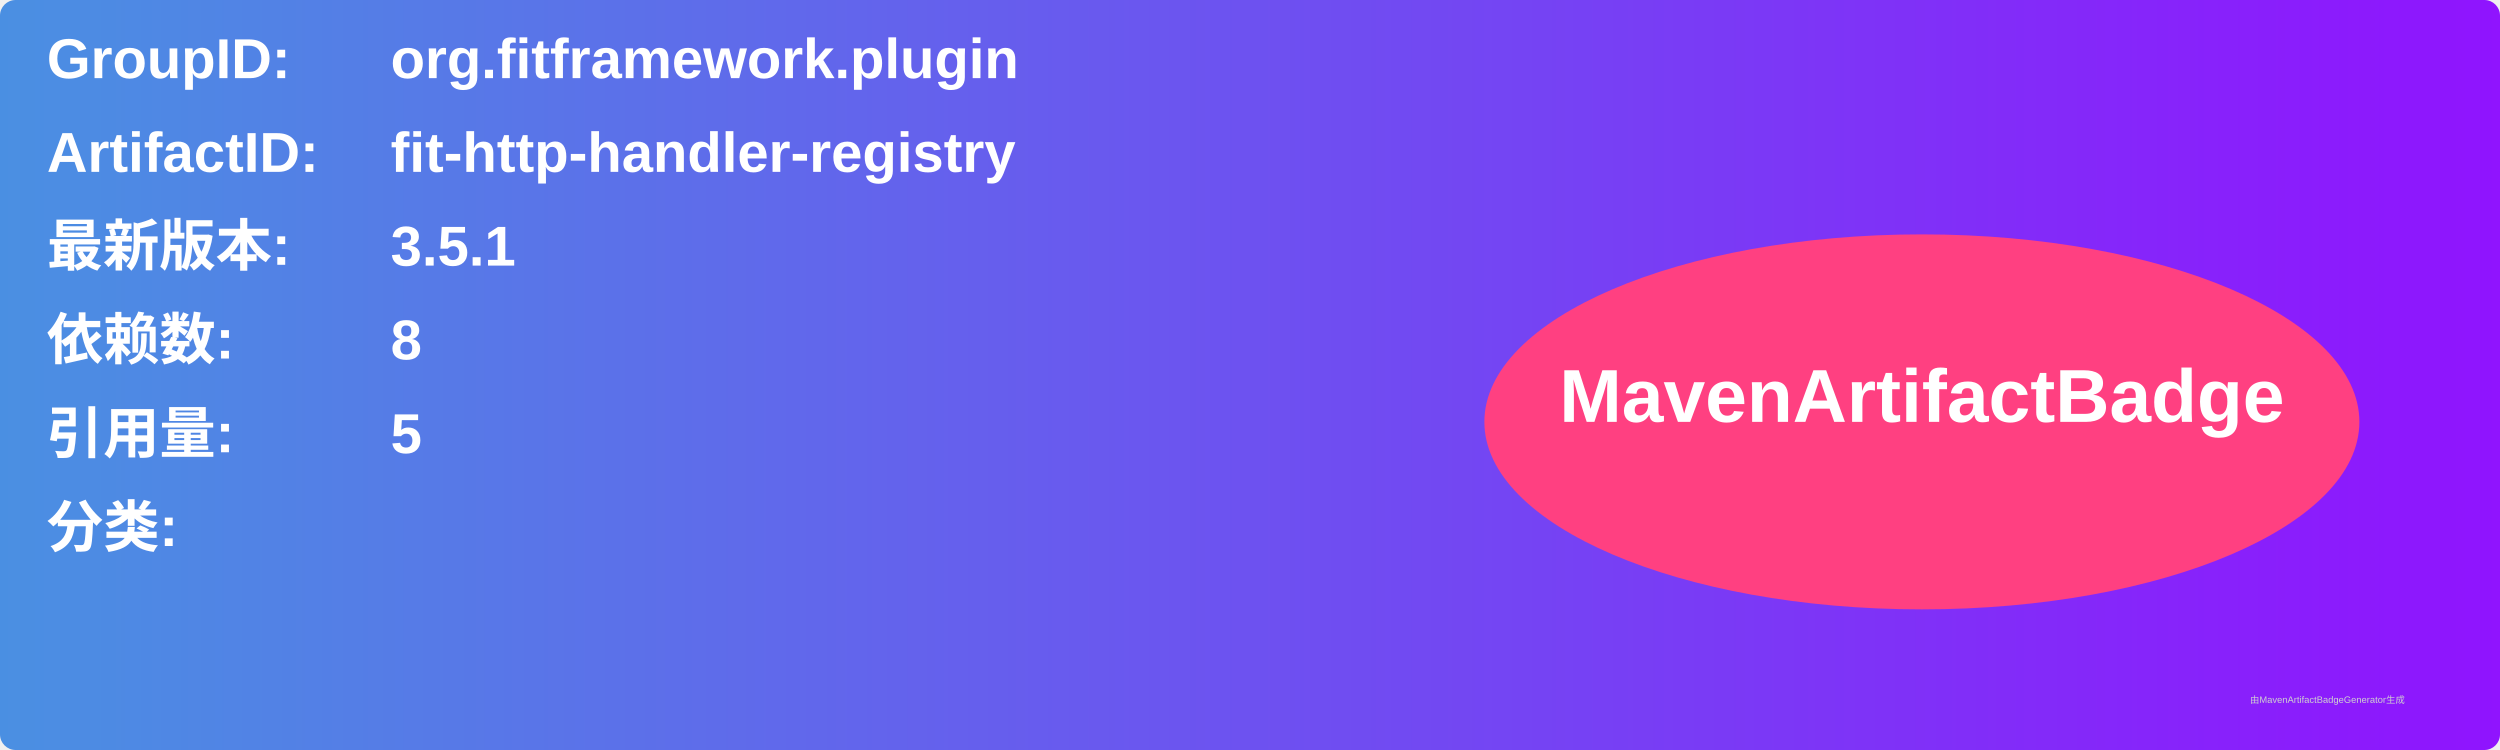
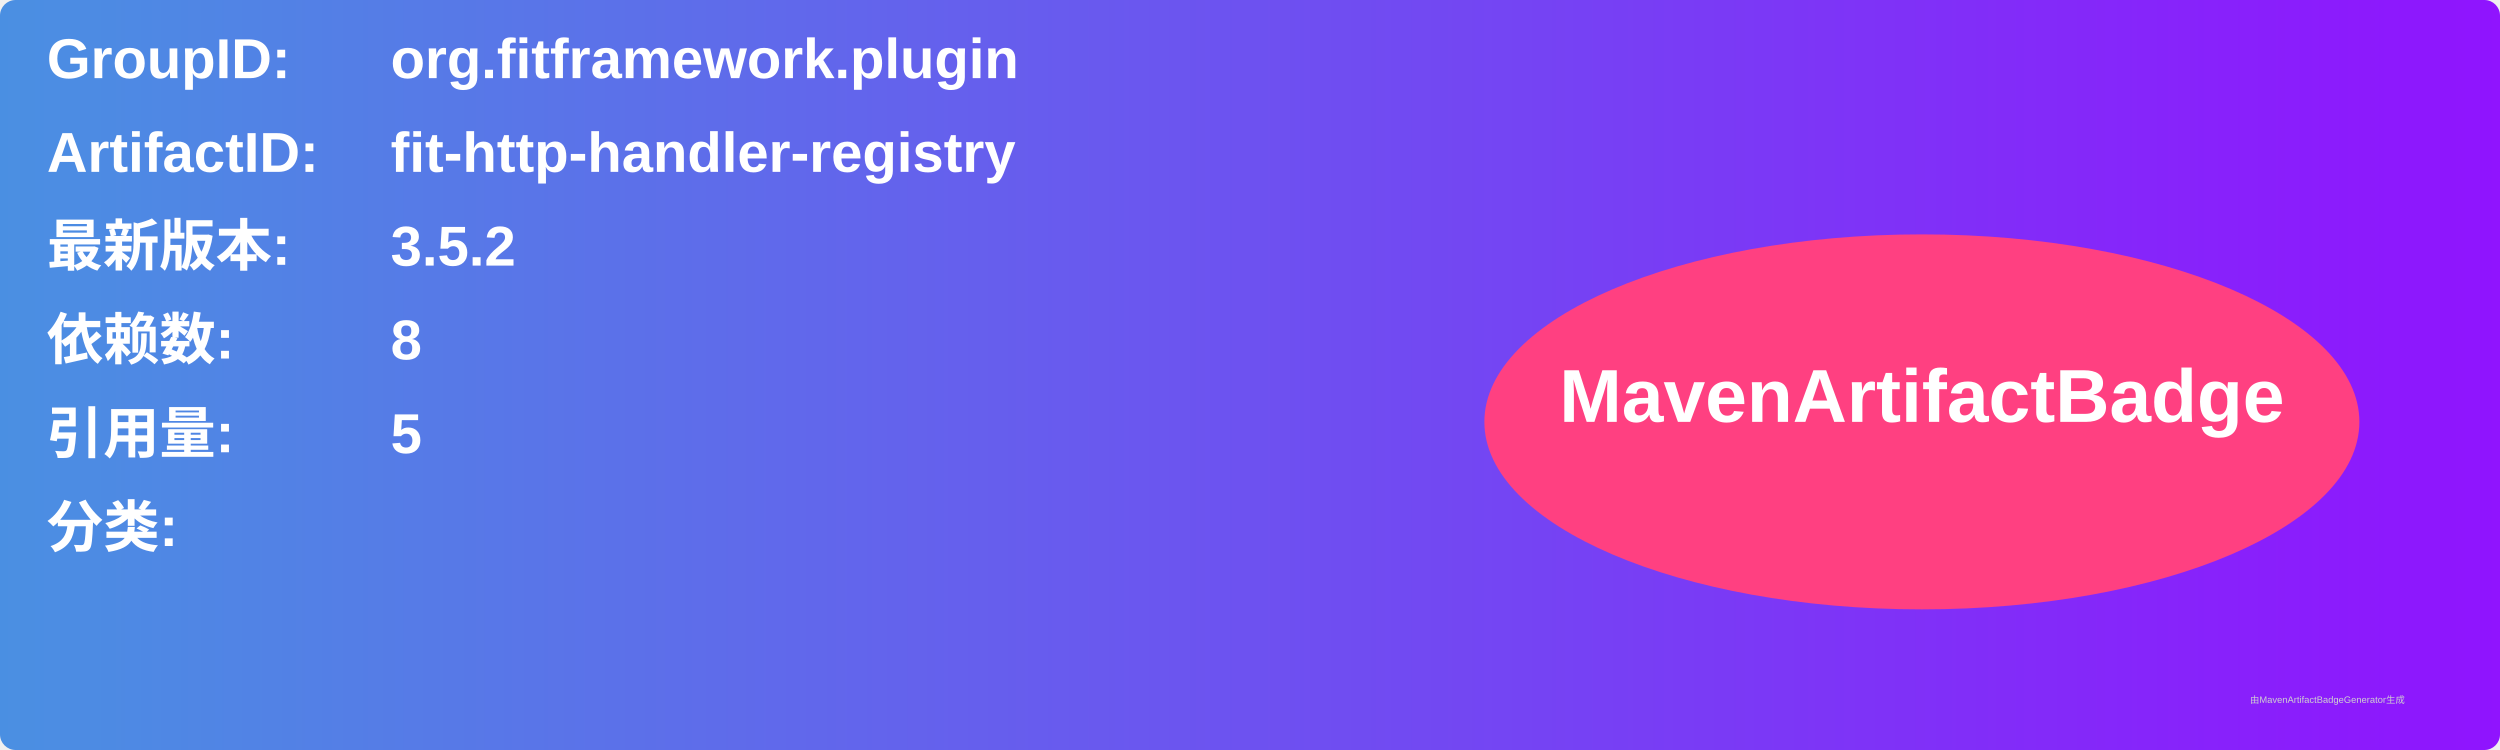
<svg xmlns="http://www.w3.org/2000/svg" width="800" height="240" viewBox="0 0 800 240">
  <linearGradient id="grad" x1="0%" y1="0%" x2="100%" y2="0%">
    <stop offset="0%" stop-color="#4a90e2" />
    <stop offset="100%" stop-color="#9013fe" />
  </linearGradient>
  <rect width="100%" height="100%" rx="5" ry="5" fill="url(#grad)" />
  <g transform="translate(15, 15)">
    <text x="0" y="10" font-family="Arial" font-size="18" fill="white" font-weight="bold" width="260">GroupID:</text>
    <text x="110" y="10" font-family="Arial" font-size="18" fill="white" font-weight="bold" width="460">org.fitframework.plugin</text>
    <text x="0" y="40" font-family="Arial" font-size="18" fill="white" font-weight="bold" width="260">ArtifactID:</text>
    <text x="110" y="40" font-family="Arial" font-size="18" fill="white" font-weight="bold" width="460">fit-http-handler-registry</text>
    <text x="0" y="70" font-family="Arial" font-size="18" fill="white" font-weight="bold">最新版本:</text>
    <text x="110" y="70" font-family="Arial" font-size="18" fill="white" font-weight="bold">
-       <tspan font-weight="bold">3.5.1</tspan>
+       <tspan font-weight="bold">3.5.2</tspan>
    </text>
    <text x="0" y="100" font-family="Arial" font-size="18" fill="white" font-weight="bold">依赖数: </text>
    <text x="110" y="100" font-family="Arial" font-size="18" fill="white">
      <tspan font-weight="bold">8</tspan>
    </text>
    <text x="0" y="130" font-family="Arial" font-size="18" fill="white" font-weight="bold">引用量: </text>
    <text x="110" y="130" font-family="Arial" font-size="18" fill="white">
      <tspan font-weight="bold">5</tspan>
    </text>
    <text x="0" y="160" font-family="Arial" font-size="18" fill="white" font-weight="bold">分类:</text>
    <text x="10" y="190" font-family="Arial" font-size="10" fill="white">
      <tspan font-weight="bold" />
    </text>
    <ellipse cx="600" cy="120" rx="140" ry="60" fill="#ff4081" />
    <text x="600" y="120" text-anchor="middle" font-family="Arial" font-size="24" fill="white" font-weight="bold">MavenArtifactBadge</text>
  </g>
  <text x="720" y="225" font-family="Arial" font-size="3" fill="#d0d0d0">由MavenArtifactBadgeGenerator生成</text>
</svg>
